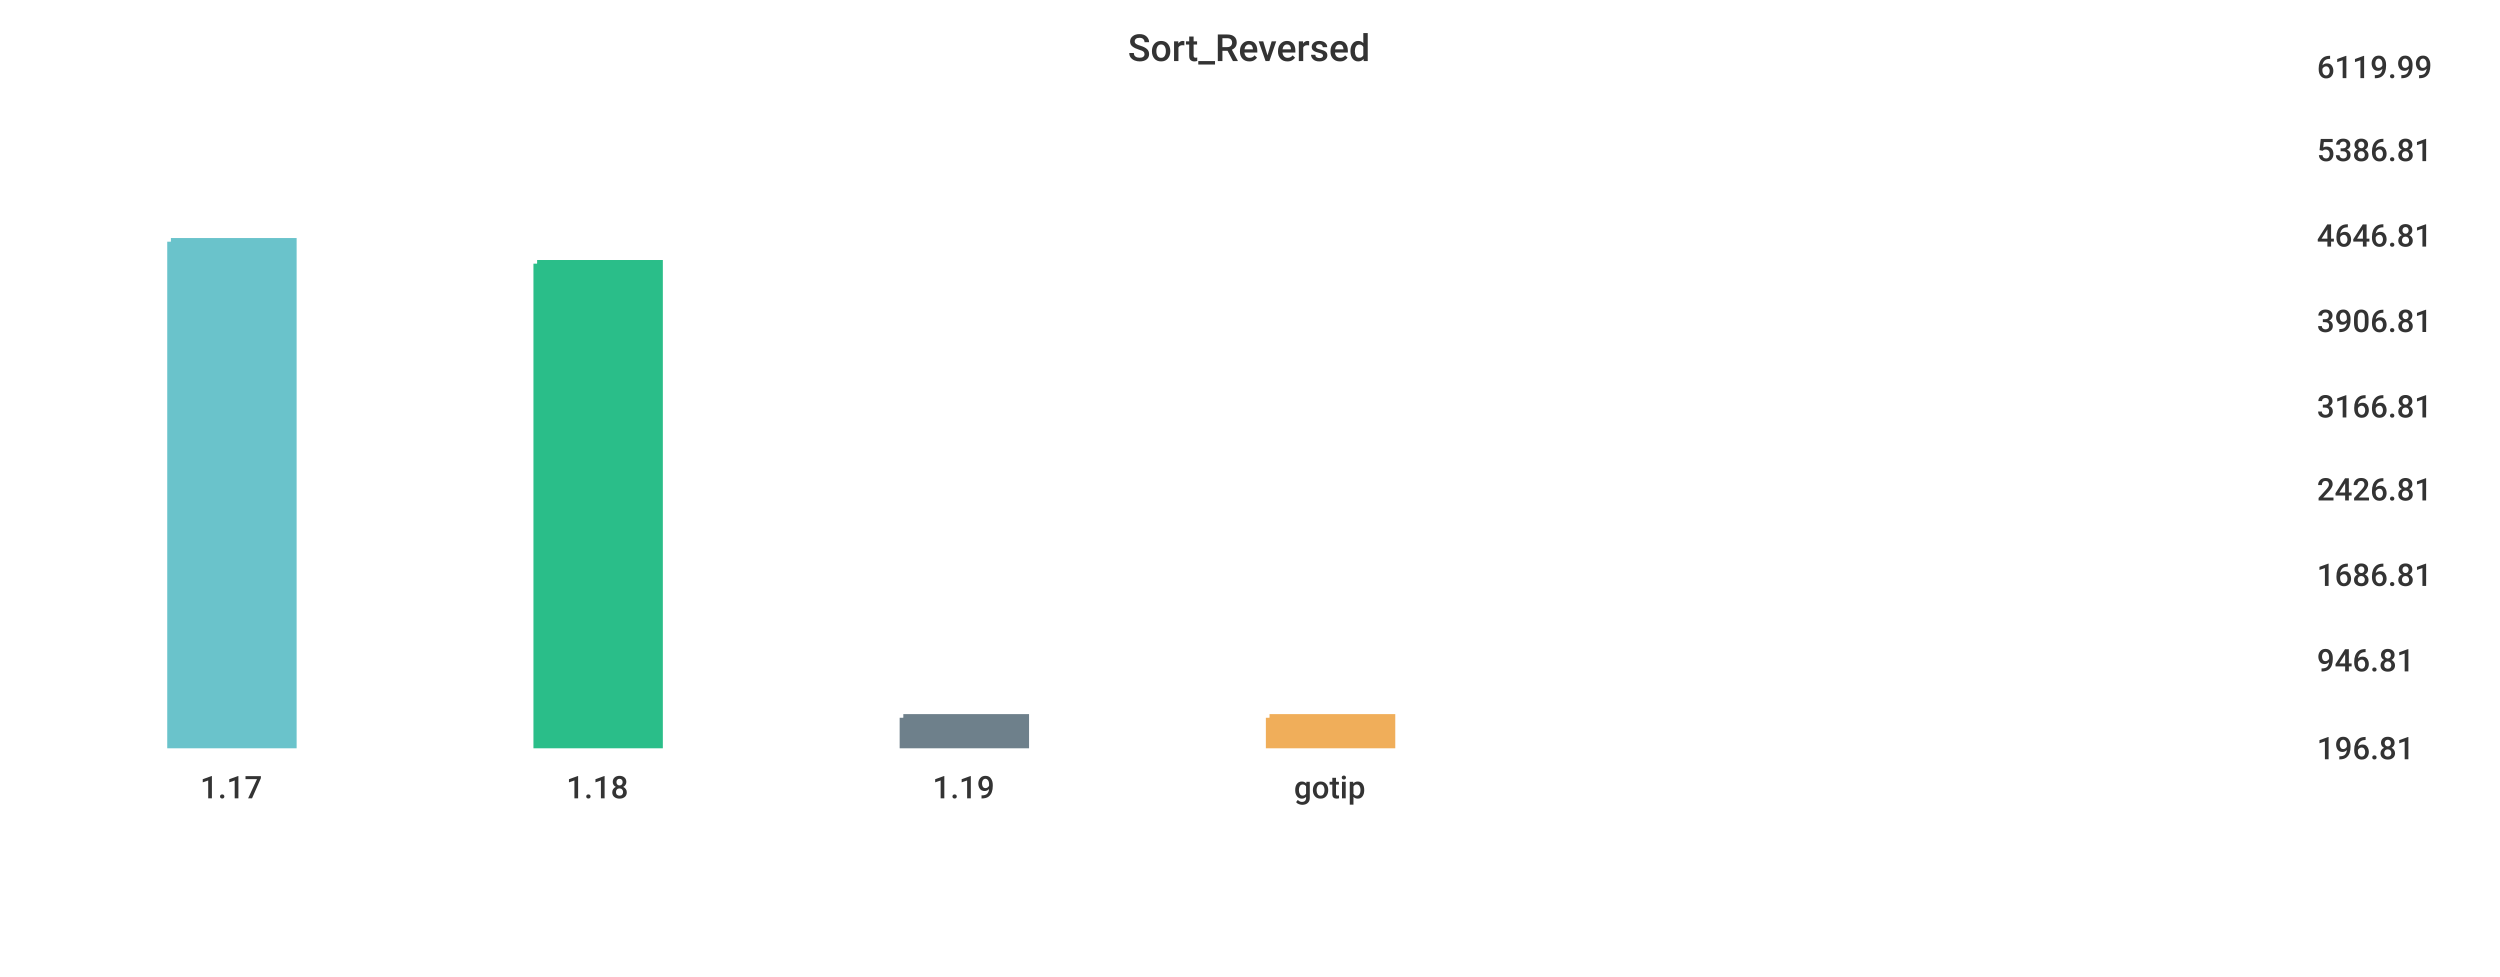
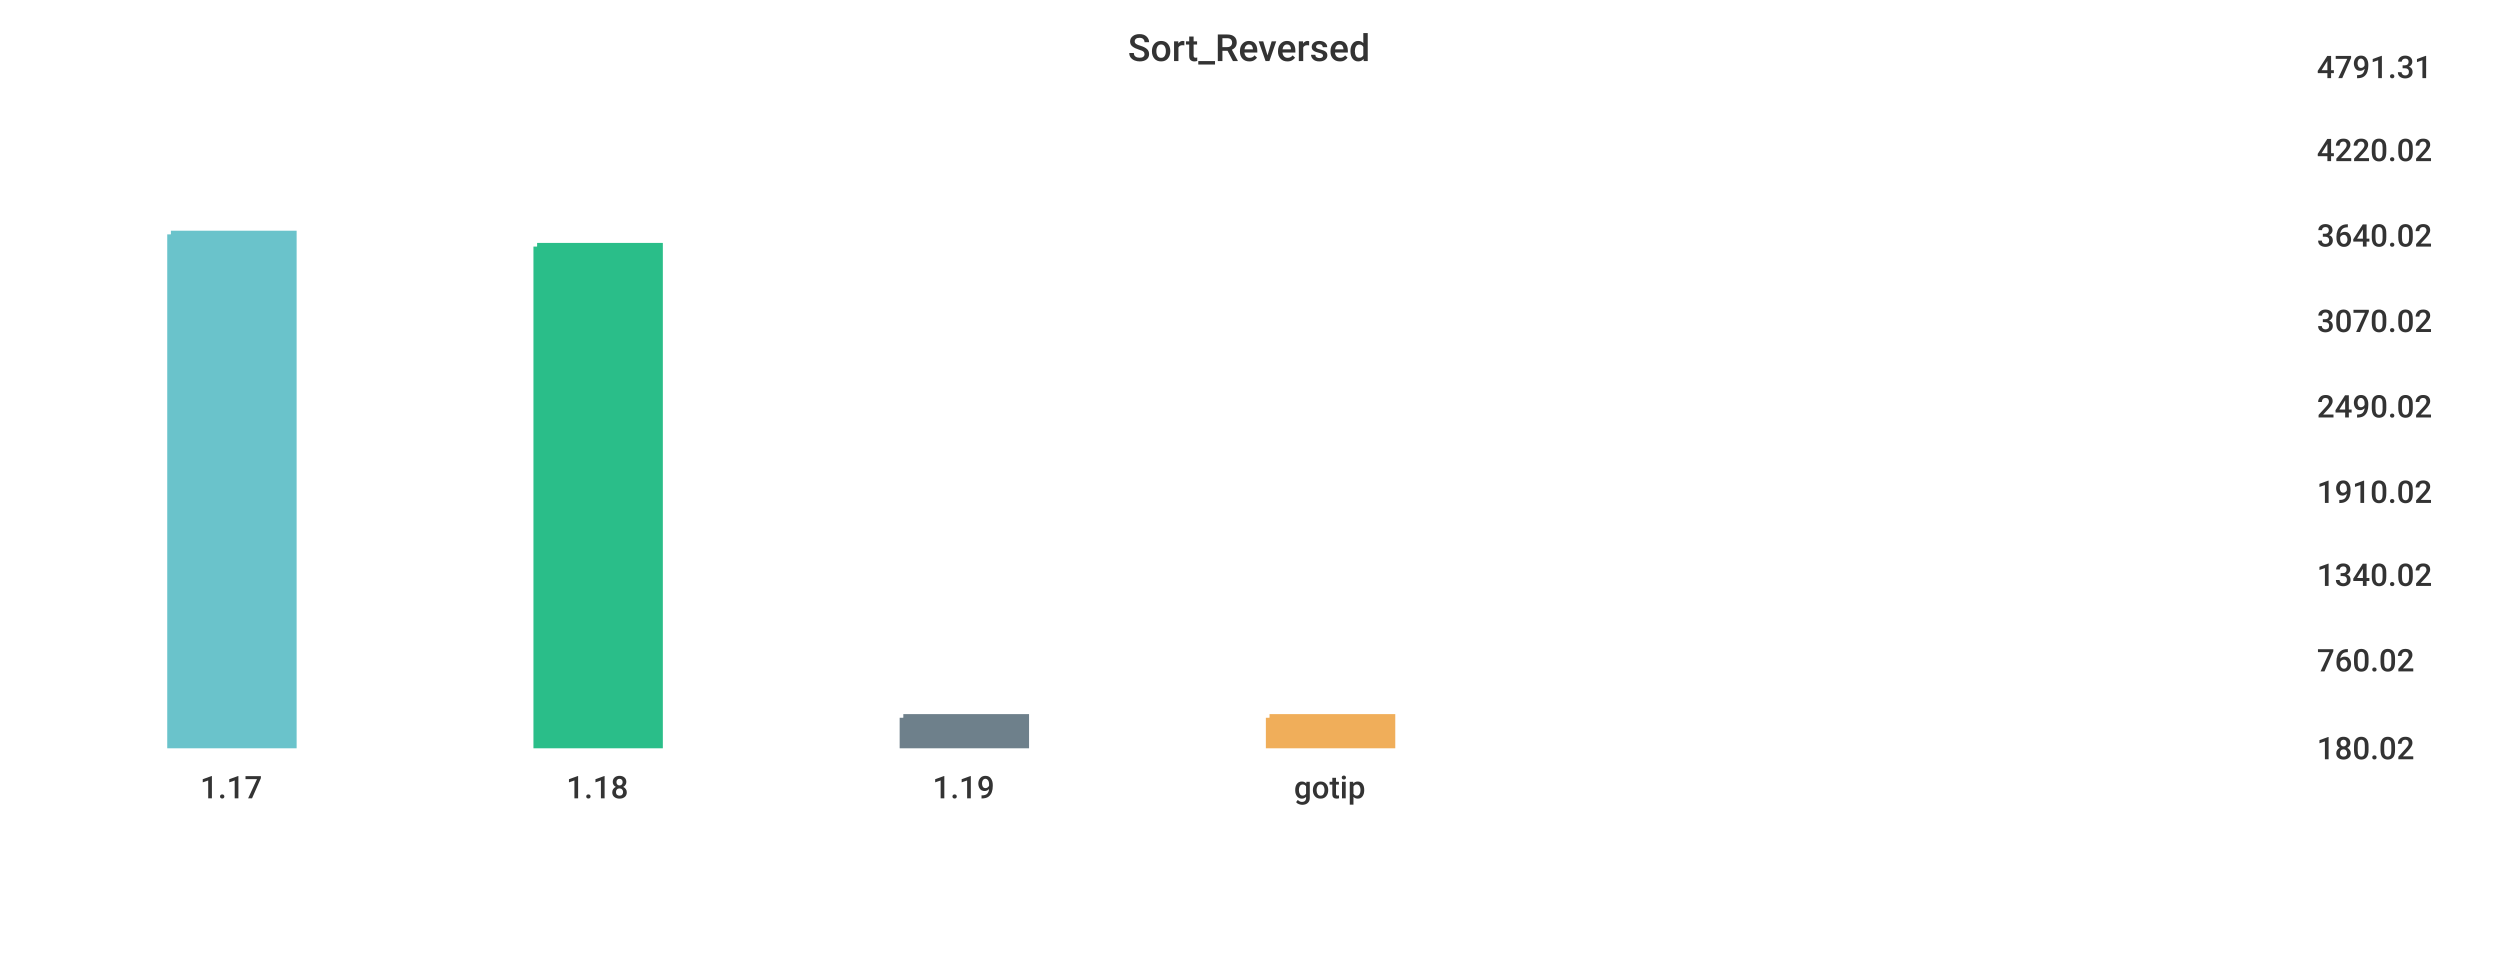
<svg xmlns="http://www.w3.org/2000/svg" width="1024" height="400">\n<path d="M 0 0 L 1024 0 L 1024 400 L 0 400 L 0 0" style="stroke-width:0;stroke:rgba(255,255,255,1.0);fill:rgba(255,255,255,1.0)" />
  <path d="M 20 26 L 934 26 L 934 305 L 20 305 L 20 26" style="stroke-width:0;stroke:rgba(255,255,255,1.0);fill:rgba(255,255,255,1.0)" />
-   <path d="M 70 99 L 120 99 L 120 305 L 70 305 L 70 99" style="stroke-width:3;stroke:rgba(106,195,203,1.0);fill:rgba(106,195,203,1.0)" />
-   <path d="M 220 108 L 270 108 L 270 305 L 220 305 L 220 108" style="stroke-width:3;stroke:rgba(42,190,137,1.0);fill:rgba(42,190,137,1.0)" />
+   <path d="M 70 96 L 120 96 L 120 305 L 70 305 L 70 96" style="stroke-width:3;stroke:rgba(106,195,203,1.0);fill:rgba(106,195,203,1.0)" />
+   <path d="M 220 101 L 270 101 L 270 305 L 220 305 L 220 101" style="stroke-width:3;stroke:rgba(42,190,137,1.0);fill:rgba(42,190,137,1.0)" />
  <path d="M 370 294 L 420 294 L 420 305 L 370 305 L 370 294" style="stroke-width:3;stroke:rgba(110,128,139,1.0);fill:rgba(110,128,139,1.0)" />
  <path d="M 520 294 L 570 294 L 570 305 L 520 305 L 520 294" style="stroke-width:3;stroke:rgba(240,174,90,1.0);fill:rgba(240,174,90,1.0)" />
  <path d="M 20 305 L 934 305" style="stroke-width:0;stroke:rgba(51,51,51,1.0);fill:none" />
  <path d="M 20 305 L 20 310" style="stroke-width:0;stroke:rgba(51,51,51,1.0);fill:none" />
  <text x="82" y="327" style="stroke-width:0;stroke:none;fill:rgba(51,51,51,1.0);font-size:12.8px;font-family:'Roboto Medium',sans-serif">1.17</text>
  <path d="M 170 305 L 170 310" style="stroke-width:0;stroke:rgba(51,51,51,1.0);fill:none" />
  <text x="232" y="327" style="stroke-width:0;stroke:none;fill:rgba(51,51,51,1.0);font-size:12.8px;font-family:'Roboto Medium',sans-serif">1.18</text>
  <path d="M 320 305 L 320 310" style="stroke-width:0;stroke:rgba(51,51,51,1.0);fill:none" />
  <text x="382" y="327" style="stroke-width:0;stroke:none;fill:rgba(51,51,51,1.0);font-size:12.8px;font-family:'Roboto Medium',sans-serif">1.19</text>
  <path d="M 470 305 L 470 310" style="stroke-width:0;stroke:rgba(51,51,51,1.0);fill:none" />
  <text x="530" y="327" style="stroke-width:0;stroke:none;fill:rgba(51,51,51,1.0);font-size:12.8px;font-family:'Roboto Medium',sans-serif">gotip</text>
  <path d="M 934 26 L 934 305" style="stroke-width:0;stroke:rgba(51,51,51,1.0);fill:none" />
  <path d="M 934 305 L 939 305" style="stroke-width:0;stroke:rgba(51,51,51,1.0);fill:none" />
  <path d="M 934 305 L 939 305" style="stroke-width:0;stroke:rgba(51,51,51,1.0);fill:none" />
-   <text x="949" y="311" style="stroke-width:0;stroke:none;fill:rgba(51,51,51,1.0);font-size:12.8px;font-family:'Roboto Medium',sans-serif">196.81</text>
+   <text x="949" y="311" style="stroke-width:0;stroke:none;fill:rgba(51,51,51,1.0);font-size:12.8px;font-family:'Roboto Medium',sans-serif">180.02</text>
  <path d="M 934 269 L 939 269" style="stroke-width:0;stroke:rgba(51,51,51,1.0);fill:none" />
-   <text x="949" y="275" style="stroke-width:0;stroke:none;fill:rgba(51,51,51,1.0);font-size:12.8px;font-family:'Roboto Medium',sans-serif">946.81</text>
+   <text x="949" y="275" style="stroke-width:0;stroke:none;fill:rgba(51,51,51,1.0);font-size:12.8px;font-family:'Roboto Medium',sans-serif">760.02</text>
  <path d="M 934 234 L 939 234" style="stroke-width:0;stroke:rgba(51,51,51,1.0);fill:none" />
-   <text x="949" y="240" style="stroke-width:0;stroke:none;fill:rgba(51,51,51,1.0);font-size:12.8px;font-family:'Roboto Medium',sans-serif">1686.81</text>
-   <path d="M 934 199 L 939 199" style="stroke-width:0;stroke:rgba(51,51,51,1.0);fill:none" />
-   <text x="949" y="205" style="stroke-width:0;stroke:none;fill:rgba(51,51,51,1.0);font-size:12.8px;font-family:'Roboto Medium',sans-serif">2426.81</text>
+   <text x="949" y="240" style="stroke-width:0;stroke:none;fill:rgba(51,51,51,1.0);font-size:12.8px;font-family:'Roboto Medium',sans-serif">1340.02</text>
+   <path d="M 934 200 L 939 200" style="stroke-width:0;stroke:rgba(51,51,51,1.0);fill:none" />
+   <text x="949" y="206" style="stroke-width:0;stroke:none;fill:rgba(51,51,51,1.0);font-size:12.8px;font-family:'Roboto Medium',sans-serif">1910.02</text>
  <path d="M 934 165 L 939 165" style="stroke-width:0;stroke:rgba(51,51,51,1.0);fill:none" />
-   <text x="949" y="171" style="stroke-width:0;stroke:none;fill:rgba(51,51,51,1.0);font-size:12.8px;font-family:'Roboto Medium',sans-serif">3166.81</text>
+   <text x="949" y="171" style="stroke-width:0;stroke:none;fill:rgba(51,51,51,1.0);font-size:12.8px;font-family:'Roboto Medium',sans-serif">2490.02</text>
  <path d="M 934 130 L 939 130" style="stroke-width:0;stroke:rgba(51,51,51,1.0);fill:none" />
-   <text x="949" y="136" style="stroke-width:0;stroke:none;fill:rgba(51,51,51,1.0);font-size:12.8px;font-family:'Roboto Medium',sans-serif">3906.81</text>
+   <text x="949" y="136" style="stroke-width:0;stroke:none;fill:rgba(51,51,51,1.0);font-size:12.8px;font-family:'Roboto Medium',sans-serif">3070.02</text>
  <path d="M 934 95 L 939 95" style="stroke-width:0;stroke:rgba(51,51,51,1.0);fill:none" />
-   <text x="949" y="101" style="stroke-width:0;stroke:none;fill:rgba(51,51,51,1.0);font-size:12.8px;font-family:'Roboto Medium',sans-serif">4646.81</text>
+   <text x="949" y="101" style="stroke-width:0;stroke:none;fill:rgba(51,51,51,1.0);font-size:12.8px;font-family:'Roboto Medium',sans-serif">3640.02</text>
  <path d="M 934 60 L 939 60" style="stroke-width:0;stroke:rgba(51,51,51,1.0);fill:none" />
-   <text x="949" y="66" style="stroke-width:0;stroke:none;fill:rgba(51,51,51,1.0);font-size:12.8px;font-family:'Roboto Medium',sans-serif">5386.81</text>
+   <text x="949" y="66" style="stroke-width:0;stroke:none;fill:rgba(51,51,51,1.0);font-size:12.8px;font-family:'Roboto Medium',sans-serif">4220.02</text>
  <path d="M 934 26 L 939 26" style="stroke-width:0;stroke:rgba(51,51,51,1.0);fill:none" />
-   <text x="949" y="32" style="stroke-width:0;stroke:none;fill:rgba(51,51,51,1.0);font-size:12.8px;font-family:'Roboto Medium',sans-serif">6119.99</text>
+   <text x="949" y="32" style="stroke-width:0;stroke:none;fill:rgba(51,51,51,1.0);font-size:12.8px;font-family:'Roboto Medium',sans-serif">4791.31</text>
  <text x="462" y="25" style="stroke-width:0;stroke:none;fill:rgba(51,51,51,1.0);font-size:15.3px;font-family:'Roboto Medium',sans-serif">Sort_Reversed</text>
</svg>
